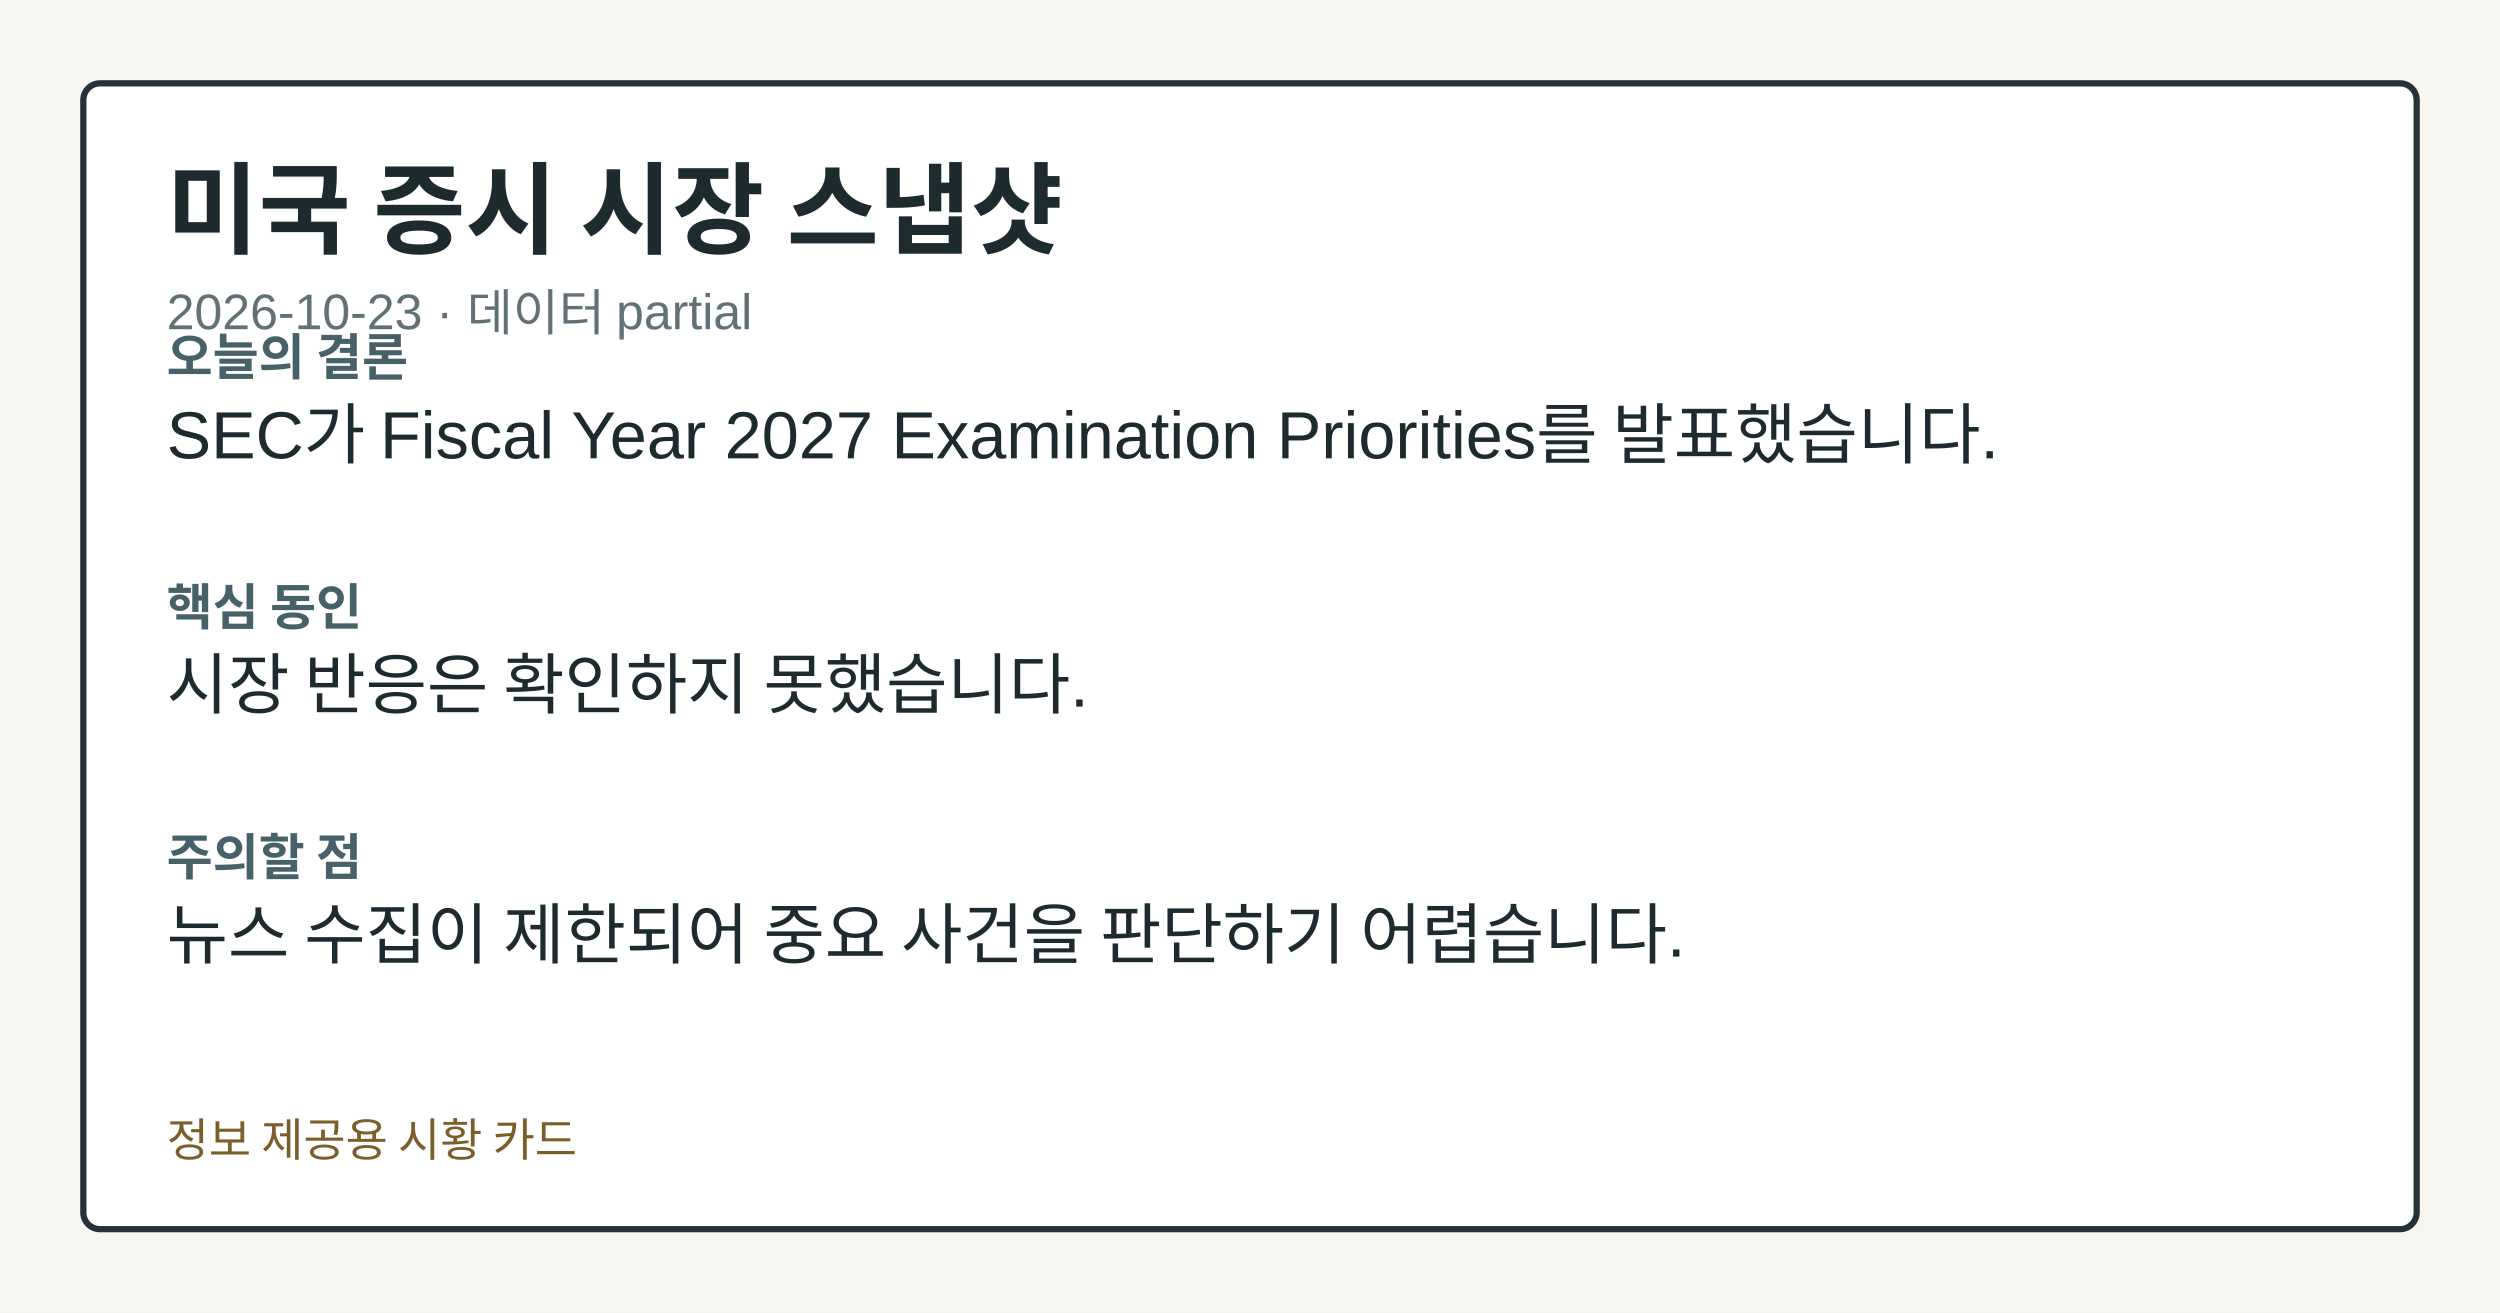
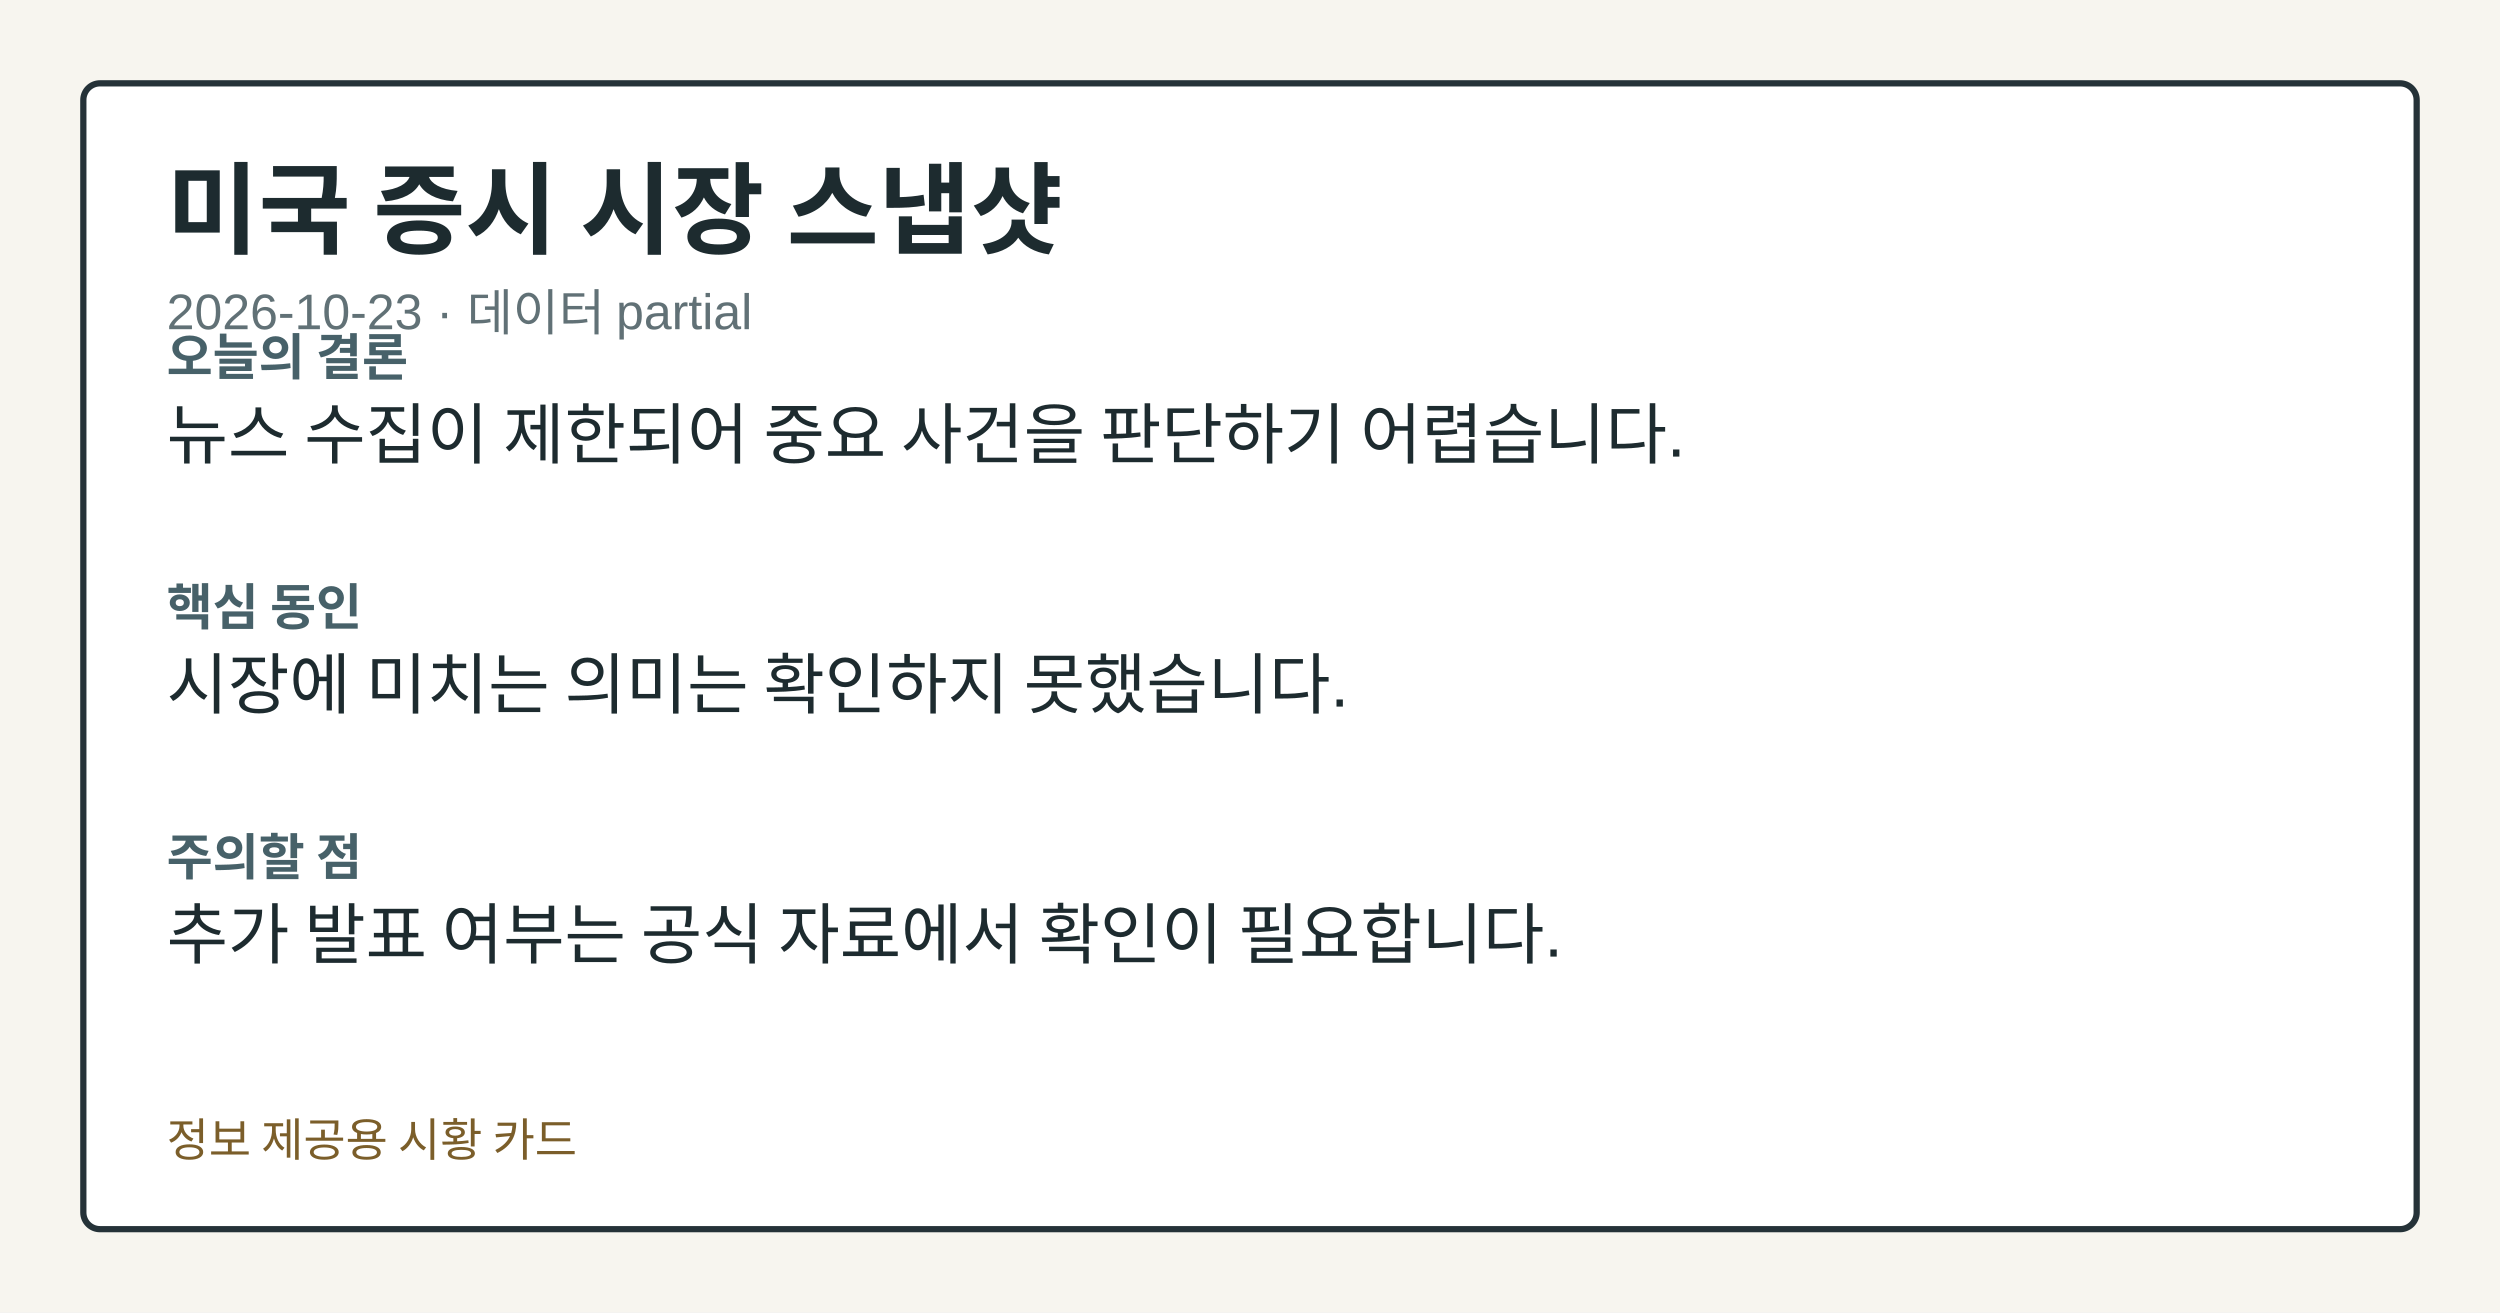
<svg xmlns="http://www.w3.org/2000/svg" width="1200" height="630" viewBox="0 0 1200 630" role="img" aria-label="미국 증시 시장 스냅샷">
  <style>.card-bg{fill:#f7f5ef;}.card-frame{fill:#ffffff;stroke:#253238;}.card-title{fill:#1d2b2f;}.card-subtitle{fill:#617176;}.card-label{fill:#476169;}.card-emphasis{fill:#14555f;}.card-text{fill:#1d2b2f;}.card-disclaimer{fill:#7b5e2a;}</style>
  <rect class="card-bg" width="1200" height="630" />
  <rect class="card-frame" x="40" y="40" width="1120" height="550" rx="8" stroke-width="3" />
  <text class="card-title" x="80" y="118" font-family="&quot;Noto Sans KR&quot;, Arial, sans-serif" font-size="48" font-weight="700">미국 증시 시장 스냅샷</text>
  <text class="card-subtitle" x="80" y="158" font-family="&quot;Noto Sans KR&quot;, Arial, sans-serif" font-size="24">2026-10-23 · 데이터 partial</text>
  <text class="card-label" x="80" y="180" font-family="&quot;Noto Sans KR&quot;, Arial, sans-serif" font-size="24" font-weight="700">오늘의 결론</text>
-   <text class="card-text" x="80" y="220" font-family="&quot;Noto Sans KR&quot;, Arial, sans-serif" font-size="32">SEC가 Fiscal Year 2027 Examination Priorities를 발표했습니다.</text>
+   <text class="card-text" x="80" y="220" font-family="&quot;Noto Sans KR&quot;, Arial, sans-serif" font-size="32">뉴스 수집이 제한되어 중요 사건을 판단하기 어렵습니다.</text>
  <text class="card-label" x="80" y="300" font-family="&quot;Noto Sans KR&quot;, Arial, sans-serif" font-size="24" font-weight="700">핵심 동인</text>
-   <text class="card-text" x="80" y="340" font-family="&quot;Noto Sans KR&quot;, Arial, sans-serif" font-size="32">시장 반응은 확인하지 못했습니다.</text>
+   <text class="card-text" x="80" y="340" font-family="&quot;Noto Sans KR&quot;, Arial, sans-serif" font-size="32">시장에 미치는 의미는 확인하지 못했습니다.</text>
  <text class="card-label" x="80" y="420" font-family="&quot;Noto Sans KR&quot;, Arial, sans-serif" font-size="24" font-weight="700">주의할 점</text>
-   <text class="card-text" x="80" y="460" font-family="&quot;Noto Sans KR&quot;, Arial, sans-serif" font-size="32">뉴스 수집이 제한되어 중요 사건을 판단하기 어렵습니다.</text>
+   <text class="card-text" x="80" y="460" font-family="&quot;Noto Sans KR&quot;, Arial, sans-serif" font-size="32">추가 발표 여부는 공식 자료에서 확인이 필요합니다.</text>
  <text class="card-disclaimer" x="80" y="555" font-family="&quot;Noto Sans KR&quot;, Arial, sans-serif" font-size="22">정보 제공용 시황 카드</text>
</svg>
